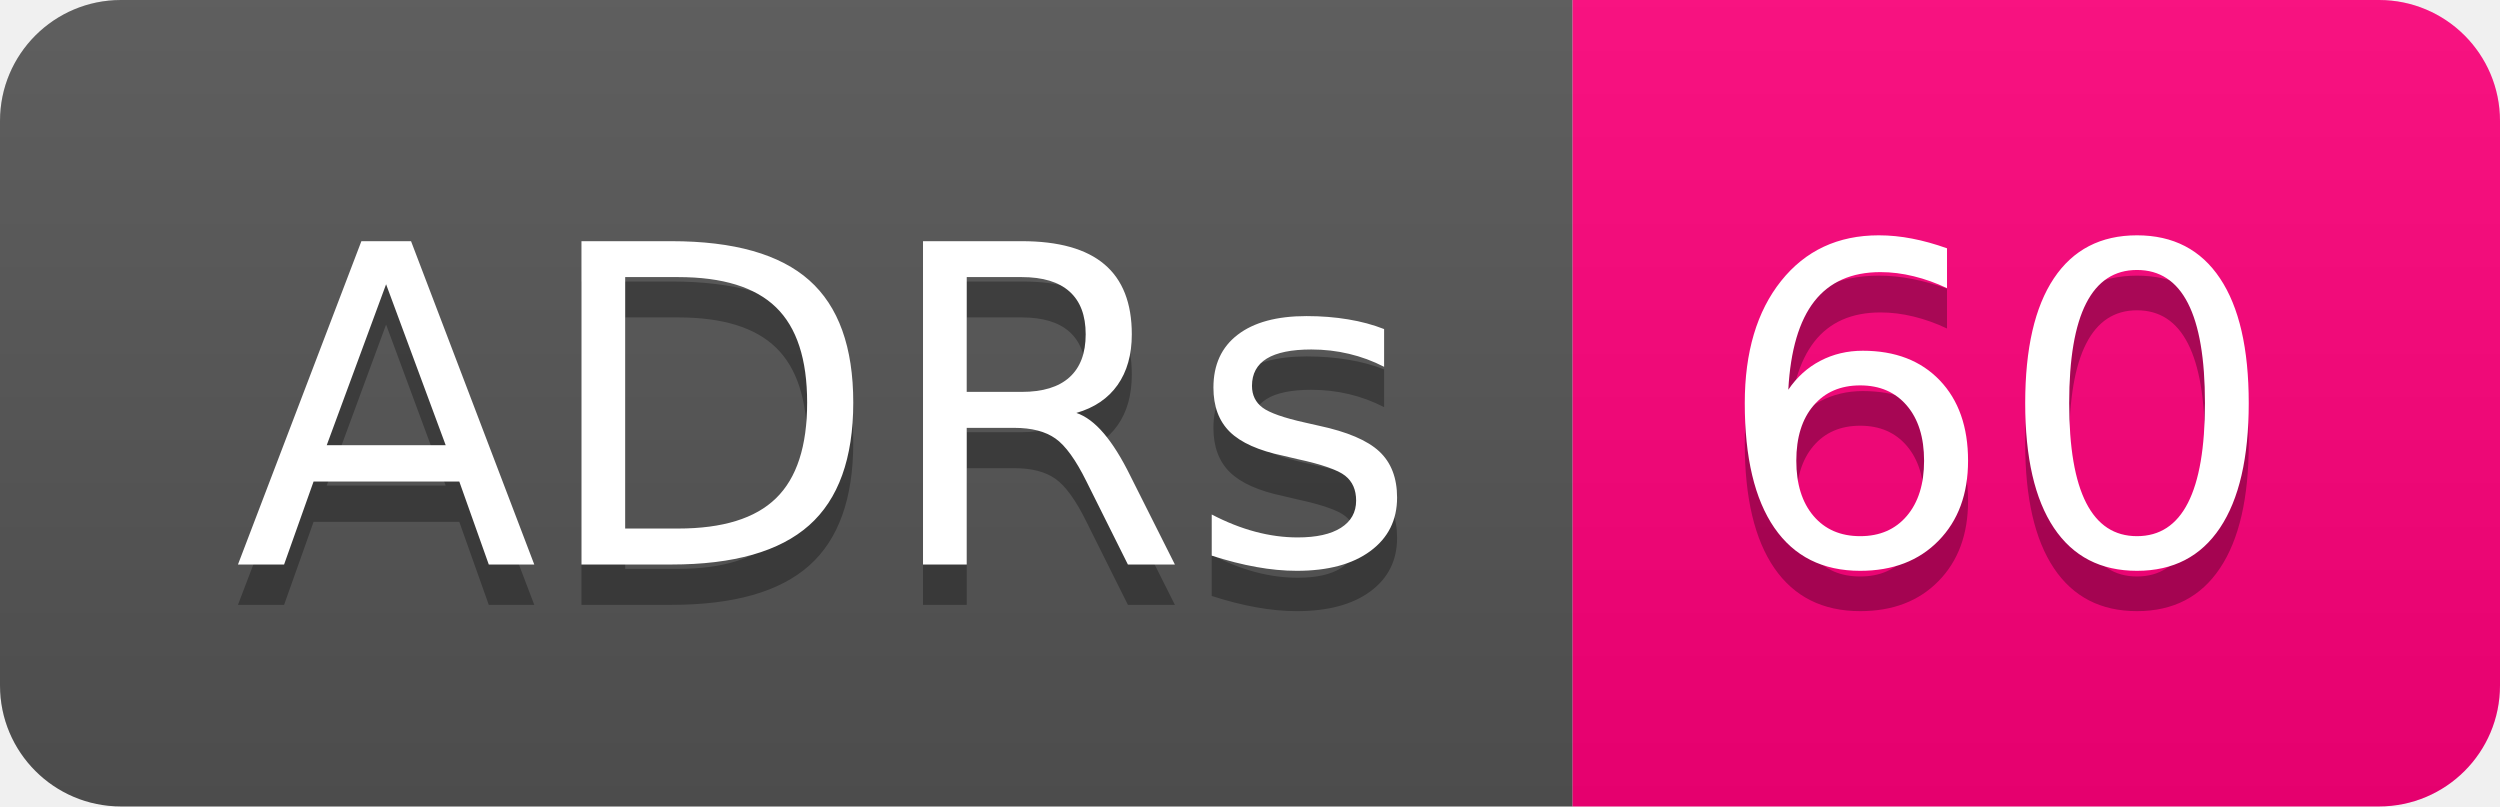
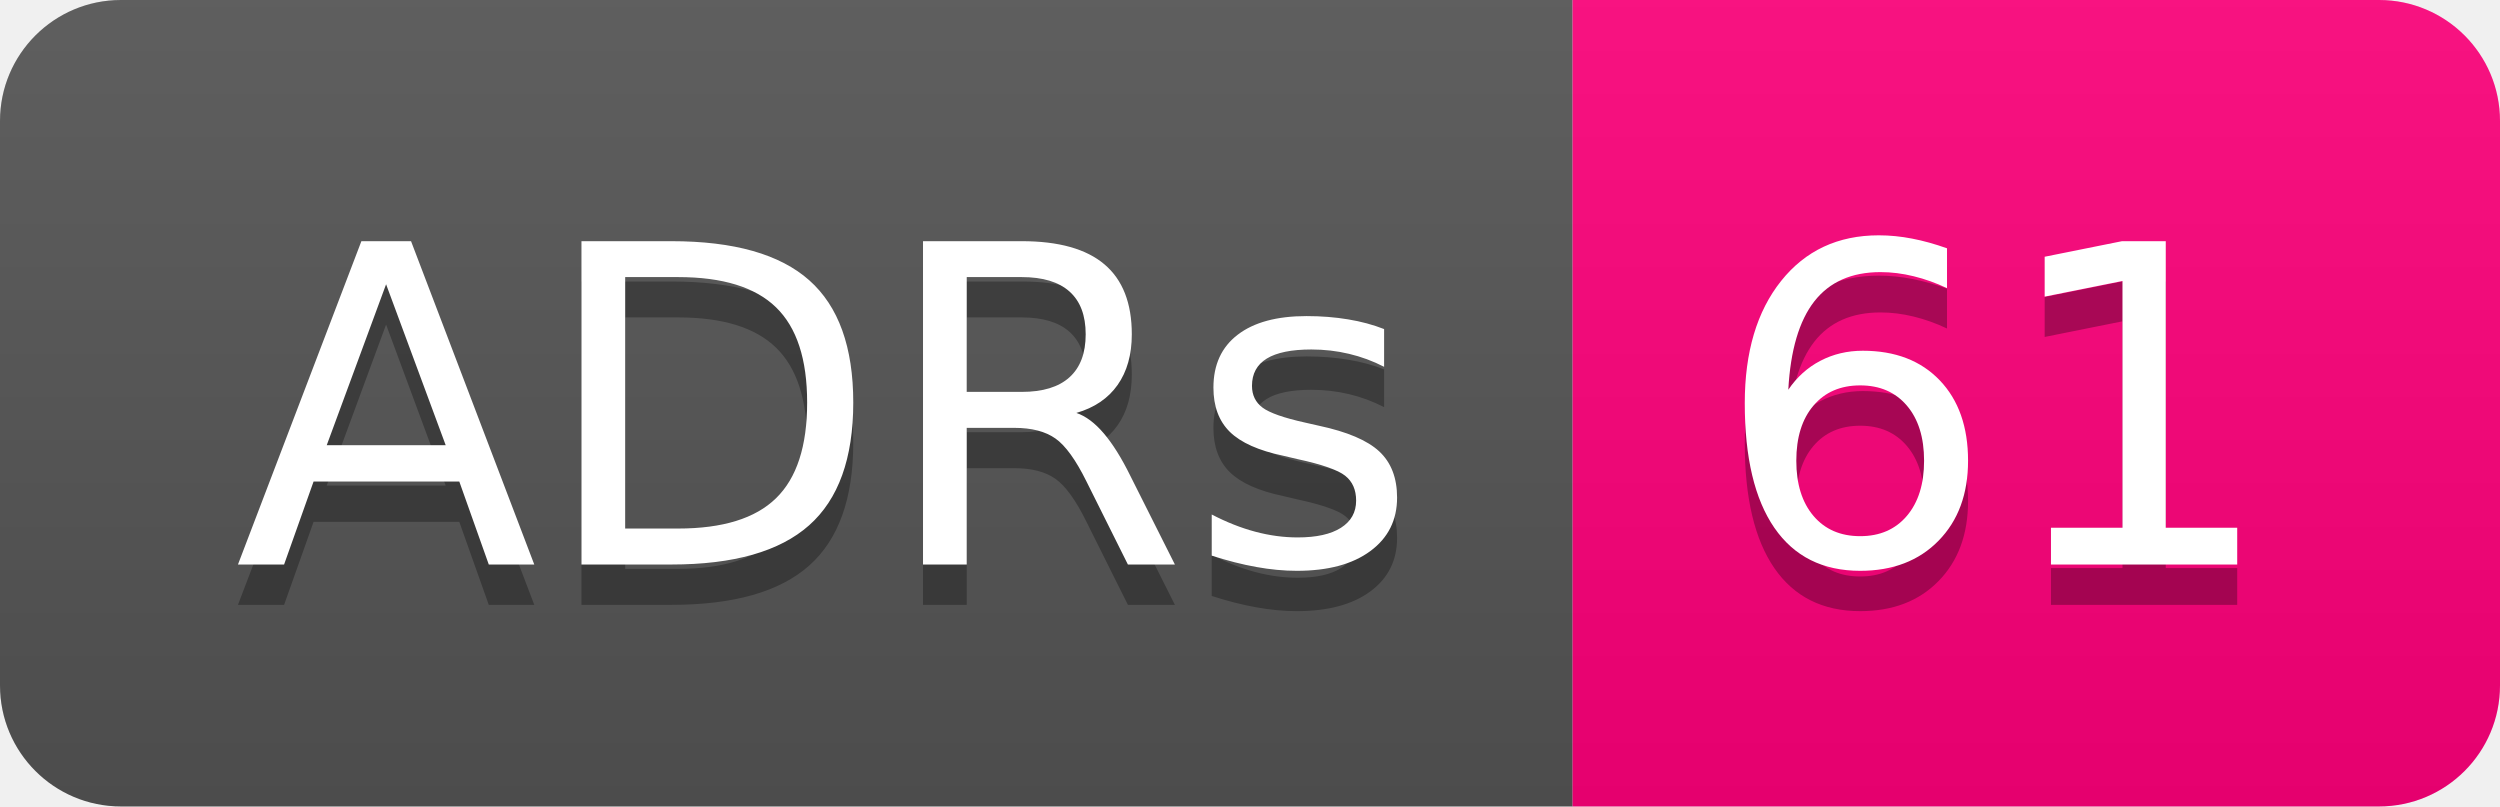
- <svg xmlns="http://www.w3.org/2000/svg" width="62" height="20" role="img" aria-label="ADRs: 60">
+ <svg xmlns="http://www.w3.org/2000/svg" width="62" height="20" role="img" aria-label="ADRs: 61">
  <linearGradient id="s" x2="0" y2="100%">
    <stop offset="0" stop-color="#bbb" stop-opacity=".1" />
    <stop offset="1" stop-opacity=".1" />
  </linearGradient>
  <clipPath id="r">
    <rect width="62" height="20" rx="3" fill="#fff" />
  </clipPath>
  <g clip-path="url(#r)">
    <rect width="39" height="20" fill="#555" />
    <rect x="39" width="23" height="20" fill="#ff007b" />
    <rect width="62" height="20" fill="url(#s)" />
  </g>
  <g fill="#fff" text-anchor="middle" font-family="Verdana,Geneva,DejaVu Sans,sans-serif" text-rendering="geometricPrecision" font-size="110">
    <text aria-hidden="true" x="205" y="150" fill="#010101" fill-opacity=".3" transform="scale(.1)" textLength="290">ADRs</text>
    <text x="205" y="140" transform="scale(.1)" fill="#fff" textLength="290">ADRs</text>
-     <text aria-hidden="true" x="495" y="150" fill="#010101" fill-opacity=".3" transform="scale(.1)" textLength="130">60</text>
-     <text x="495" y="140" transform="scale(.1)" fill="#fff" textLength="130">60</text>
+     <text aria-hidden="true" x="495" y="150" fill="#010101" fill-opacity=".3" transform="scale(.1)" textLength="130">61</text>
+     <text x="495" y="140" transform="scale(.1)" fill="#fff" textLength="130">61</text>
  </g>
</svg>
